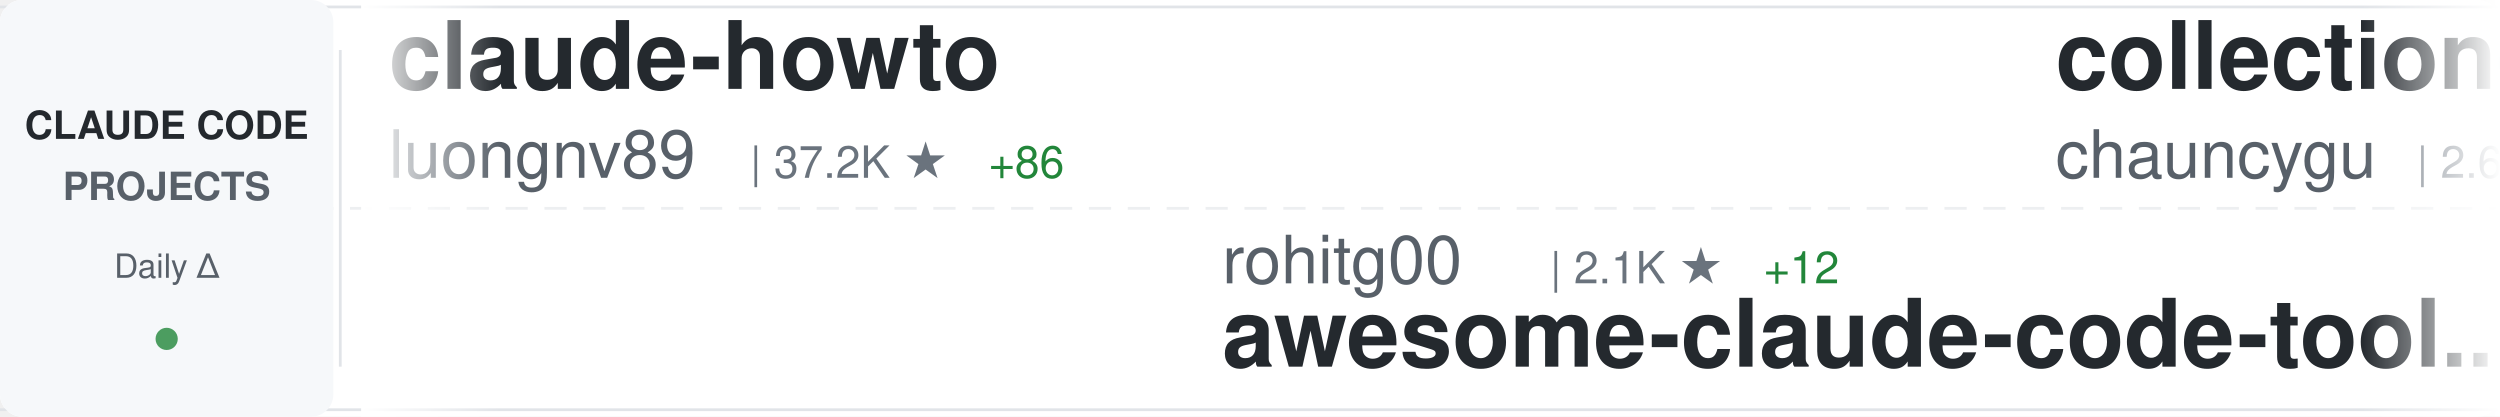
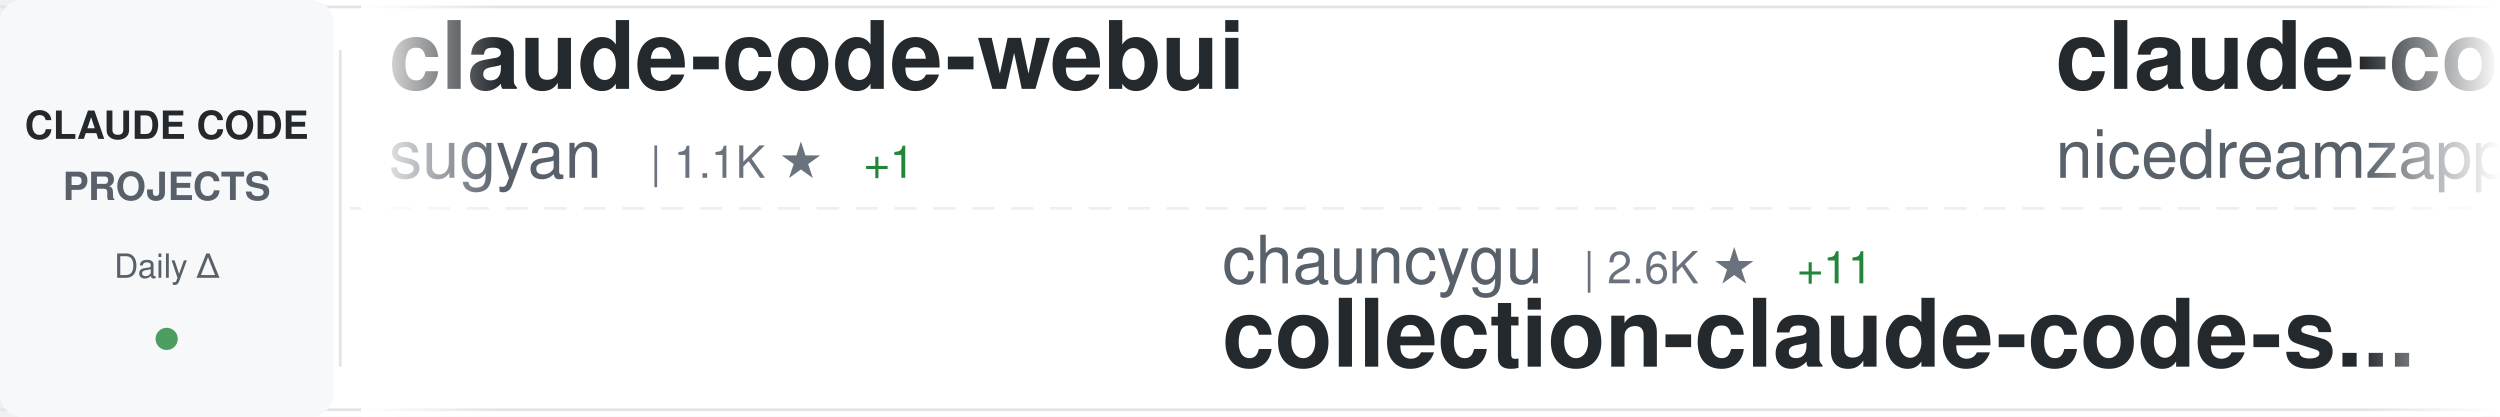
<svg xmlns="http://www.w3.org/2000/svg" width="900" height="150">
  <defs>
    <linearGradient id="awesomeLeftFade" x1="0%" y1="0%" x2="100%" y2="0%">
      <stop offset="0%" style="stop-color:#ffffff;stop-opacity:1" />
      <stop offset="100%" style="stop-color:#ffffff;stop-opacity:0" />
    </linearGradient>
    <linearGradient id="awesomeRightFade" x1="0%" y1="0%" x2="100%" y2="0%">
      <stop offset="0%" style="stop-color:#ffffff;stop-opacity:0" />
      <stop offset="100%" style="stop-color:#ffffff;stop-opacity:1" />
    </linearGradient>
  </defs>
  <rect width="900" height="150" fill="#ffffff" rx="8" />
  <rect x="0" y="2" width="900" height="1" fill="#e1e4e8" />
  <rect x="0" y="147" width="900" height="1" fill="#e1e4e8" />
  <line x1="0" y1="75" x2="900" y2="75" stroke="#e1e4e8" stroke-width="1" stroke-dasharray="8 6" opacity="0.6" />
  <rect x="0" y="0" width="120" height="150" fill="#f6f8fa" rx="8" />
  <text x="60" y="50" font-family="-apple-system, BlinkMacSystemFont, 'Segoe UI', Helvetica, Arial, sans-serif" font-size="14" font-weight="600" fill="#24292e" text-anchor="middle">CLAUDE CODE</text>
  <text x="60" y="72" font-family="-apple-system, BlinkMacSystemFont, 'Segoe UI', Helvetica, Arial, sans-serif" font-size="14" font-weight="600" fill="#586069" text-anchor="middle">PROJECTS</text>
  <text x="60" y="100" font-family="-apple-system, BlinkMacSystemFont, 'Segoe UI', Helvetica, Arial, sans-serif" font-size="12" font-weight="500" fill="#586069" text-anchor="middle">Daily Δ</text>
  <circle cx="60" cy="122" r="4" fill="#22863a" opacity="0.8" />
  <rect x="122" y="18" width="1" height="114" fill="#e1e4e8" />
  <clipPath id="awesomeTickerClip">
    <rect x="130" y="0" width="770" height="150" />
  </clipPath>
  <g clip-path="url(#awesomeTickerClip)">
    <g id="awesomeTickerItems">
      <animateTransform attributeName="transform" attributeType="XML" type="translate" from="0 0" to="-3000 0" dur="54s" repeatCount="indefinite" />
      <g transform="translate(0, 0)">
-         <text x="140" y="32" font-family="-apple-system, BlinkMacSystemFont, 'Segoe UI', Helvetica, Arial, sans-serif" font-size="34" font-weight="600" fill="#24292e">claude-howto</text>
-         <text x="140" y="64" font-family="-apple-system, BlinkMacSystemFont, 'Segoe UI', Helvetica, Arial, sans-serif" font-size="24" font-weight="400" fill="#586069">luongnv89</text>
-         <text x="270" y="64" font-family="-apple-system, BlinkMacSystemFont, 'Segoe UI', Helvetica, Arial, sans-serif" font-size="16" font-weight="500" fill="#6a737d">| 37.2K ★</text>
-         <text x="356" y="64" font-family="-apple-system, BlinkMacSystemFont, 'Segoe UI', Helvetica, Arial, sans-serif" font-size="16" font-weight="500" fill="#22863a"> +86</text>
-       </g>
-       <g transform="translate(300, 0)">
-         <text x="140" y="102" font-family="-apple-system, BlinkMacSystemFont, 'Segoe UI', Helvetica, Arial, sans-serif" font-size="24" font-weight="400" fill="#586069">rohitg00</text>
-         <text x="258" y="102" font-family="-apple-system, BlinkMacSystemFont, 'Segoe UI', Helvetica, Arial, sans-serif" font-size="16" font-weight="500" fill="#6a737d">| 2.1K ★</text>
-         <text x="335" y="102" font-family="-apple-system, BlinkMacSystemFont, 'Segoe UI', Helvetica, Arial, sans-serif" font-size="16" font-weight="500" fill="#22863a"> +12</text>
-         <text x="140" y="132" font-family="-apple-system, BlinkMacSystemFont, 'Segoe UI', Helvetica, Arial, sans-serif" font-size="34" font-weight="600" fill="#24292e">awesome-claude-code-tool...</text>
-       </g>
-       <g transform="translate(600, 0)">
-         <text x="140" y="32" font-family="-apple-system, BlinkMacSystemFont, 'Segoe UI', Helvetica, Arial, sans-serif" font-size="34" font-weight="600" fill="#24292e">collection-claude-code-s...</text>
-         <text x="140" y="64" font-family="-apple-system, BlinkMacSystemFont, 'Segoe UI', Helvetica, Arial, sans-serif" font-size="24" font-weight="400" fill="#586069">chauncygu</text>
-         <text x="270" y="64" font-family="-apple-system, BlinkMacSystemFont, 'Segoe UI', Helvetica, Arial, sans-serif" font-size="16" font-weight="500" fill="#6a737d">| 2.6K ★</text>
-         <text x="347" y="64" font-family="-apple-system, BlinkMacSystemFont, 'Segoe UI', Helvetica, Arial, sans-serif" font-size="16" font-weight="500" fill="#22863a"> +12</text>
-       </g>
-       <g transform="translate(900, 0)">
-         <text x="140" y="102" font-family="-apple-system, BlinkMacSystemFont, 'Segoe UI', Helvetica, Arial, sans-serif" font-size="24" font-weight="400" fill="#586069">FlorianBruniaux</text>
-         <text x="342" y="102" font-family="-apple-system, BlinkMacSystemFont, 'Segoe UI', Helvetica, Arial, sans-serif" font-size="16" font-weight="500" fill="#6a737d">| 5.0K ★</text>
-         <text x="419" y="102" font-family="-apple-system, BlinkMacSystemFont, 'Segoe UI', Helvetica, Arial, sans-serif" font-size="16" font-weight="500" fill="#22863a"> +17</text>
-         <text x="140" y="132" font-family="-apple-system, BlinkMacSystemFont, 'Segoe UI', Helvetica, Arial, sans-serif" font-size="34" font-weight="600" fill="#24292e">claude-code-ultimate-gui...</text>
-       </g>
-       <g transform="translate(1200, 0)">
-         <text x="140" y="32" font-family="-apple-system, BlinkMacSystemFont, 'Segoe UI', Helvetica, Arial, sans-serif" font-size="34" font-weight="600" fill="#24292e">claude-code-from-scratch</text>
-         <text x="140" y="64" font-family="-apple-system, BlinkMacSystemFont, 'Segoe UI', Helvetica, Arial, sans-serif" font-size="24" font-weight="400" fill="#586069">Windy3f3f3f3f</text>
-         <text x="318" y="64" font-family="-apple-system, BlinkMacSystemFont, 'Segoe UI', Helvetica, Arial, sans-serif" font-size="16" font-weight="500" fill="#6a737d">| 1.4K ★</text>
-         <text x="395" y="64" font-family="-apple-system, BlinkMacSystemFont, 'Segoe UI', Helvetica, Arial, sans-serif" font-size="16" font-weight="500" fill="#22863a"> +3</text>
-       </g>
-       <g transform="translate(1500, 0)">
-         <text x="140" y="102" font-family="-apple-system, BlinkMacSystemFont, 'Segoe UI', Helvetica, Arial, sans-serif" font-size="24" font-weight="400" fill="#586069">JrCx7scC</text>
-         <text x="258" y="102" font-family="-apple-system, BlinkMacSystemFont, 'Segoe UI', Helvetica, Arial, sans-serif" font-size="16" font-weight="500" fill="#6a737d">| 370 ★</text>
-         <text x="140" y="132" font-family="-apple-system, BlinkMacSystemFont, 'Segoe UI', Helvetica, Arial, sans-serif" font-size="34" font-weight="600" fill="#24292e">claude-code-source</text>
-       </g>
-       <g transform="translate(1800, 0)">
        <text x="140" y="32" font-family="-apple-system, BlinkMacSystemFont, 'Segoe UI', Helvetica, Arial, sans-serif" font-size="34" font-weight="600" fill="#24292e">claude-code-webui</text>
        <text x="140" y="64" font-family="-apple-system, BlinkMacSystemFont, 'Segoe UI', Helvetica, Arial, sans-serif" font-size="24" font-weight="400" fill="#586069">sugyan</text>
        <text x="234" y="64" font-family="-apple-system, BlinkMacSystemFont, 'Segoe UI', Helvetica, Arial, sans-serif" font-size="16" font-weight="500" fill="#6a737d">| 1.1K ★</text>
        <text x="311" y="64" font-family="-apple-system, BlinkMacSystemFont, 'Segoe UI', Helvetica, Arial, sans-serif" font-size="16" font-weight="500" fill="#22863a"> +1</text>
      </g>
-       <g transform="translate(2100, 0)">
-         <text x="140" y="102" font-family="-apple-system, BlinkMacSystemFont, 'Segoe UI', Helvetica, Arial, sans-serif" font-size="24" font-weight="400" fill="#586069">catlog22</text>
-         <text x="258" y="102" font-family="-apple-system, BlinkMacSystemFont, 'Segoe UI', Helvetica, Arial, sans-serif" font-size="16" font-weight="500" fill="#6a737d">| 2.1K ★</text>
-         <text x="335" y="102" font-family="-apple-system, BlinkMacSystemFont, 'Segoe UI', Helvetica, Arial, sans-serif" font-size="16" font-weight="500" fill="#22863a"> +2</text>
-         <text x="140" y="132" font-family="-apple-system, BlinkMacSystemFont, 'Segoe UI', Helvetica, Arial, sans-serif" font-size="34" font-weight="600" fill="#24292e">Claude-Code-Workflow</text>
+       <g transform="translate(300, 0)">
+         <text x="140" y="102" font-family="-apple-system, BlinkMacSystemFont, 'Segoe UI', Helvetica, Arial, sans-serif" font-size="24" font-weight="400" fill="#586069">chauncygu</text>
+         <text x="270" y="102" font-family="-apple-system, BlinkMacSystemFont, 'Segoe UI', Helvetica, Arial, sans-serif" font-size="16" font-weight="500" fill="#6a737d">| 2.6K ★</text>
+         <text x="347" y="102" font-family="-apple-system, BlinkMacSystemFont, 'Segoe UI', Helvetica, Arial, sans-serif" font-size="16" font-weight="500" fill="#22863a"> +11</text>
+         <text x="140" y="132" font-family="-apple-system, BlinkMacSystemFont, 'Segoe UI', Helvetica, Arial, sans-serif" font-size="34" font-weight="600" fill="#24292e">collection-claude-code-s...</text>
      </g>
-       <g transform="translate(2400, 0)">
+       <g transform="translate(600, 0)">
        <text x="140" y="32" font-family="-apple-system, BlinkMacSystemFont, 'Segoe UI', Helvetica, Arial, sans-serif" font-size="34" font-weight="600" fill="#24292e">claude-code-local</text>
        <text x="140" y="64" font-family="-apple-system, BlinkMacSystemFont, 'Segoe UI', Helvetica, Arial, sans-serif" font-size="24" font-weight="400" fill="#586069">nicedreamzapp</text>
        <text x="318" y="64" font-family="-apple-system, BlinkMacSystemFont, 'Segoe UI', Helvetica, Arial, sans-serif" font-size="16" font-weight="500" fill="#6a737d">| 2.8K ★</text>
-         <text x="395" y="64" font-family="-apple-system, BlinkMacSystemFont, 'Segoe UI', Helvetica, Arial, sans-serif" font-size="16" font-weight="500" fill="#22863a"> +3</text>
+         <text x="395" y="64" font-family="-apple-system, BlinkMacSystemFont, 'Segoe UI', Helvetica, Arial, sans-serif" font-size="16" font-weight="500" fill="#22863a"> +4</text>
+       </g>
+       <g transform="translate(900, 0)">
+         <text x="140" y="102" font-family="-apple-system, BlinkMacSystemFont, 'Segoe UI', Helvetica, Arial, sans-serif" font-size="24" font-weight="400" fill="#586069">huangjia2019</text>
+         <text x="306" y="102" font-family="-apple-system, BlinkMacSystemFont, 'Segoe UI', Helvetica, Arial, sans-serif" font-size="16" font-weight="500" fill="#6a737d">| 832 ★</text>
+         <text x="374" y="102" font-family="-apple-system, BlinkMacSystemFont, 'Segoe UI', Helvetica, Arial, sans-serif" font-size="16" font-weight="500" fill="#22863a"> +3</text>
+         <text x="140" y="132" font-family="-apple-system, BlinkMacSystemFont, 'Segoe UI', Helvetica, Arial, sans-serif" font-size="34" font-weight="600" fill="#24292e">claude-code-engineering</text>
+       </g>
+       <g transform="translate(1200, 0)">
+         <text x="140" y="32" font-family="-apple-system, BlinkMacSystemFont, 'Segoe UI', Helvetica, Arial, sans-serif" font-size="34" font-weight="600" fill="#24292e">claude-code-system-promp...</text>
+         <text x="140" y="64" font-family="-apple-system, BlinkMacSystemFont, 'Segoe UI', Helvetica, Arial, sans-serif" font-size="24" font-weight="400" fill="#586069">Piebald-AI</text>
+         <text x="282" y="64" font-family="-apple-system, BlinkMacSystemFont, 'Segoe UI', Helvetica, Arial, sans-serif" font-size="16" font-weight="500" fill="#6a737d">| 11.1K ★</text>
+         <text x="368" y="64" font-family="-apple-system, BlinkMacSystemFont, 'Segoe UI', Helvetica, Arial, sans-serif" font-size="16" font-weight="500" fill="#22863a"> +35</text>
+       </g>
+       <g transform="translate(1500, 0)">
+         <text x="140" y="102" font-family="-apple-system, BlinkMacSystemFont, 'Segoe UI', Helvetica, Arial, sans-serif" font-size="24" font-weight="400" fill="#586069">anthropics</text>
+         <text x="282" y="102" font-family="-apple-system, BlinkMacSystemFont, 'Segoe UI', Helvetica, Arial, sans-serif" font-size="16" font-weight="500" fill="#6a737d">| 874 ★</text>
+         <text x="350" y="102" font-family="-apple-system, BlinkMacSystemFont, 'Segoe UI', Helvetica, Arial, sans-serif" font-size="16" font-weight="500" fill="#22863a"> +3</text>
+         <text x="140" y="132" font-family="-apple-system, BlinkMacSystemFont, 'Segoe UI', Helvetica, Arial, sans-serif" font-size="34" font-weight="600" fill="#24292e">claude-code-base-action</text>
+       </g>
+       <g transform="translate(1800, 0)">
+         <text x="140" y="32" font-family="-apple-system, BlinkMacSystemFont, 'Segoe UI', Helvetica, Arial, sans-serif" font-size="34" font-weight="600" fill="#24292e">claude-code-source-code-...</text>
+         <text x="140" y="64" font-family="-apple-system, BlinkMacSystemFont, 'Segoe UI', Helvetica, Arial, sans-serif" font-size="24" font-weight="400" fill="#586069">ghuntley</text>
+         <text x="258" y="64" font-family="-apple-system, BlinkMacSystemFont, 'Segoe UI', Helvetica, Arial, sans-serif" font-size="16" font-weight="500" fill="#6a737d">| 984 ★</text>
+         <text x="326" y="64" font-family="-apple-system, BlinkMacSystemFont, 'Segoe UI', Helvetica, Arial, sans-serif" font-size="16" font-weight="500" fill="#22863a"> +1</text>
+       </g>
+       <g transform="translate(2100, 0)">
+         <text x="140" y="102" font-family="-apple-system, BlinkMacSystemFont, 'Segoe UI', Helvetica, Arial, sans-serif" font-size="24" font-weight="400" fill="#586069">wanshuiyin</text>
+         <text x="282" y="102" font-family="-apple-system, BlinkMacSystemFont, 'Segoe UI', Helvetica, Arial, sans-serif" font-size="16" font-weight="500" fill="#6a737d">| 12.1K ★</text>
+         <text x="368" y="102" font-family="-apple-system, BlinkMacSystemFont, 'Segoe UI', Helvetica, Arial, sans-serif" font-size="16" font-weight="500" fill="#22863a"> +35</text>
+         <text x="140" y="132" font-family="-apple-system, BlinkMacSystemFont, 'Segoe UI', Helvetica, Arial, sans-serif" font-size="34" font-weight="600" fill="#24292e">Auto-claude-code-researc...</text>
+       </g>
+       <g transform="translate(2400, 0)">
+         <text x="140" y="32" font-family="-apple-system, BlinkMacSystemFont, 'Segoe UI', Helvetica, Arial, sans-serif" font-size="34" font-weight="600" fill="#24292e">claude-code-analysis</text>
+         <text x="140" y="64" font-family="-apple-system, BlinkMacSystemFont, 'Segoe UI', Helvetica, Arial, sans-serif" font-size="24" font-weight="400" fill="#586069">liuup</text>
+         <text x="222" y="64" font-family="-apple-system, BlinkMacSystemFont, 'Segoe UI', Helvetica, Arial, sans-serif" font-size="16" font-weight="500" fill="#6a737d">| 3.1K ★</text>
+         <text x="299" y="64" font-family="-apple-system, BlinkMacSystemFont, 'Segoe UI', Helvetica, Arial, sans-serif" font-size="16" font-weight="500" fill="#22863a"> +18</text>
      </g>
      <g transform="translate(2700, 0)">
-         <text x="140" y="102" font-family="-apple-system, BlinkMacSystemFont, 'Segoe UI', Helvetica, Arial, sans-serif" font-size="24" font-weight="400" fill="#586069">1rgs</text>
-         <text x="210" y="102" font-family="-apple-system, BlinkMacSystemFont, 'Segoe UI', Helvetica, Arial, sans-serif" font-size="16" font-weight="500" fill="#6a737d">| 3.6K ★</text>
-         <text x="287" y="102" font-family="-apple-system, BlinkMacSystemFont, 'Segoe UI', Helvetica, Arial, sans-serif" font-size="16" font-weight="500" fill="#22863a"> +3</text>
-         <text x="140" y="132" font-family="-apple-system, BlinkMacSystemFont, 'Segoe UI', Helvetica, Arial, sans-serif" font-size="34" font-weight="600" fill="#24292e">claude-code-proxy</text>
+         <text x="140" y="102" font-family="-apple-system, BlinkMacSystemFont, 'Segoe UI', Helvetica, Arial, sans-serif" font-size="24" font-weight="400" fill="#586069">davila7</text>
+         <text x="246" y="102" font-family="-apple-system, BlinkMacSystemFont, 'Segoe UI', Helvetica, Arial, sans-serif" font-size="16" font-weight="500" fill="#6a737d">| 28.1K ★</text>
+         <text x="332" y="102" font-family="-apple-system, BlinkMacSystemFont, 'Segoe UI', Helvetica, Arial, sans-serif" font-size="16" font-weight="500" fill="#22863a"> +27</text>
+         <text x="140" y="132" font-family="-apple-system, BlinkMacSystemFont, 'Segoe UI', Helvetica, Arial, sans-serif" font-size="34" font-weight="600" fill="#24292e">claude-code-templates</text>
      </g>
      <g transform="translate(3000, 0)">
-         <text x="140" y="32" font-family="-apple-system, BlinkMacSystemFont, 'Segoe UI', Helvetica, Arial, sans-serif" font-size="34" font-weight="600" fill="#24292e">claude-howto</text>
-         <text x="140" y="64" font-family="-apple-system, BlinkMacSystemFont, 'Segoe UI', Helvetica, Arial, sans-serif" font-size="24" font-weight="400" fill="#586069">luongnv89</text>
-         <text x="270" y="64" font-family="-apple-system, BlinkMacSystemFont, 'Segoe UI', Helvetica, Arial, sans-serif" font-size="16" font-weight="500" fill="#6a737d">| 37.2K ★</text>
-         <text x="356" y="64" font-family="-apple-system, BlinkMacSystemFont, 'Segoe UI', Helvetica, Arial, sans-serif" font-size="16" font-weight="500" fill="#22863a"> +86</text>
+         <text x="140" y="32" font-family="-apple-system, BlinkMacSystemFont, 'Segoe UI', Helvetica, Arial, sans-serif" font-size="34" font-weight="600" fill="#24292e">claude-code-webui</text>
+         <text x="140" y="64" font-family="-apple-system, BlinkMacSystemFont, 'Segoe UI', Helvetica, Arial, sans-serif" font-size="24" font-weight="400" fill="#586069">sugyan</text>
+         <text x="234" y="64" font-family="-apple-system, BlinkMacSystemFont, 'Segoe UI', Helvetica, Arial, sans-serif" font-size="16" font-weight="500" fill="#6a737d">| 1.1K ★</text>
+         <text x="311" y="64" font-family="-apple-system, BlinkMacSystemFont, 'Segoe UI', Helvetica, Arial, sans-serif" font-size="16" font-weight="500" fill="#22863a"> +1</text>
      </g>
      <g transform="translate(3300, 0)">
-         <text x="140" y="102" font-family="-apple-system, BlinkMacSystemFont, 'Segoe UI', Helvetica, Arial, sans-serif" font-size="24" font-weight="400" fill="#586069">rohitg00</text>
-         <text x="258" y="102" font-family="-apple-system, BlinkMacSystemFont, 'Segoe UI', Helvetica, Arial, sans-serif" font-size="16" font-weight="500" fill="#6a737d">| 2.1K ★</text>
-         <text x="335" y="102" font-family="-apple-system, BlinkMacSystemFont, 'Segoe UI', Helvetica, Arial, sans-serif" font-size="16" font-weight="500" fill="#22863a"> +12</text>
-         <text x="140" y="132" font-family="-apple-system, BlinkMacSystemFont, 'Segoe UI', Helvetica, Arial, sans-serif" font-size="34" font-weight="600" fill="#24292e">awesome-claude-code-tool...</text>
+         <text x="140" y="102" font-family="-apple-system, BlinkMacSystemFont, 'Segoe UI', Helvetica, Arial, sans-serif" font-size="24" font-weight="400" fill="#586069">chauncygu</text>
+         <text x="270" y="102" font-family="-apple-system, BlinkMacSystemFont, 'Segoe UI', Helvetica, Arial, sans-serif" font-size="16" font-weight="500" fill="#6a737d">| 2.6K ★</text>
+         <text x="347" y="102" font-family="-apple-system, BlinkMacSystemFont, 'Segoe UI', Helvetica, Arial, sans-serif" font-size="16" font-weight="500" fill="#22863a"> +11</text>
+         <text x="140" y="132" font-family="-apple-system, BlinkMacSystemFont, 'Segoe UI', Helvetica, Arial, sans-serif" font-size="34" font-weight="600" fill="#24292e">collection-claude-code-s...</text>
      </g>
      <g transform="translate(3600, 0)">
-         <text x="140" y="32" font-family="-apple-system, BlinkMacSystemFont, 'Segoe UI', Helvetica, Arial, sans-serif" font-size="34" font-weight="600" fill="#24292e">collection-claude-code-s...</text>
-         <text x="140" y="64" font-family="-apple-system, BlinkMacSystemFont, 'Segoe UI', Helvetica, Arial, sans-serif" font-size="24" font-weight="400" fill="#586069">chauncygu</text>
-         <text x="270" y="64" font-family="-apple-system, BlinkMacSystemFont, 'Segoe UI', Helvetica, Arial, sans-serif" font-size="16" font-weight="500" fill="#6a737d">| 2.6K ★</text>
-         <text x="347" y="64" font-family="-apple-system, BlinkMacSystemFont, 'Segoe UI', Helvetica, Arial, sans-serif" font-size="16" font-weight="500" fill="#22863a"> +12</text>
+         <text x="140" y="32" font-family="-apple-system, BlinkMacSystemFont, 'Segoe UI', Helvetica, Arial, sans-serif" font-size="34" font-weight="600" fill="#24292e">claude-code-local</text>
+         <text x="140" y="64" font-family="-apple-system, BlinkMacSystemFont, 'Segoe UI', Helvetica, Arial, sans-serif" font-size="24" font-weight="400" fill="#586069">nicedreamzapp</text>
+         <text x="318" y="64" font-family="-apple-system, BlinkMacSystemFont, 'Segoe UI', Helvetica, Arial, sans-serif" font-size="16" font-weight="500" fill="#6a737d">| 2.8K ★</text>
+         <text x="395" y="64" font-family="-apple-system, BlinkMacSystemFont, 'Segoe UI', Helvetica, Arial, sans-serif" font-size="16" font-weight="500" fill="#22863a"> +4</text>
      </g>
      <g transform="translate(3900, 0)">
-         <text x="140" y="102" font-family="-apple-system, BlinkMacSystemFont, 'Segoe UI', Helvetica, Arial, sans-serif" font-size="24" font-weight="400" fill="#586069">FlorianBruniaux</text>
-         <text x="342" y="102" font-family="-apple-system, BlinkMacSystemFont, 'Segoe UI', Helvetica, Arial, sans-serif" font-size="16" font-weight="500" fill="#6a737d">| 5.0K ★</text>
-         <text x="419" y="102" font-family="-apple-system, BlinkMacSystemFont, 'Segoe UI', Helvetica, Arial, sans-serif" font-size="16" font-weight="500" fill="#22863a"> +17</text>
-         <text x="140" y="132" font-family="-apple-system, BlinkMacSystemFont, 'Segoe UI', Helvetica, Arial, sans-serif" font-size="34" font-weight="600" fill="#24292e">claude-code-ultimate-gui...</text>
+         <text x="140" y="102" font-family="-apple-system, BlinkMacSystemFont, 'Segoe UI', Helvetica, Arial, sans-serif" font-size="24" font-weight="400" fill="#586069">huangjia2019</text>
+         <text x="306" y="102" font-family="-apple-system, BlinkMacSystemFont, 'Segoe UI', Helvetica, Arial, sans-serif" font-size="16" font-weight="500" fill="#6a737d">| 832 ★</text>
+         <text x="374" y="102" font-family="-apple-system, BlinkMacSystemFont, 'Segoe UI', Helvetica, Arial, sans-serif" font-size="16" font-weight="500" fill="#22863a"> +3</text>
+         <text x="140" y="132" font-family="-apple-system, BlinkMacSystemFont, 'Segoe UI', Helvetica, Arial, sans-serif" font-size="34" font-weight="600" fill="#24292e">claude-code-engineering</text>
      </g>
    </g>
  </g>
  <rect x="130" y="0" width="50" height="150" fill="url(#awesomeLeftFade)" />
  <rect x="850" y="0" width="50" height="150" fill="url(#awesomeRightFade)" />
</svg>
